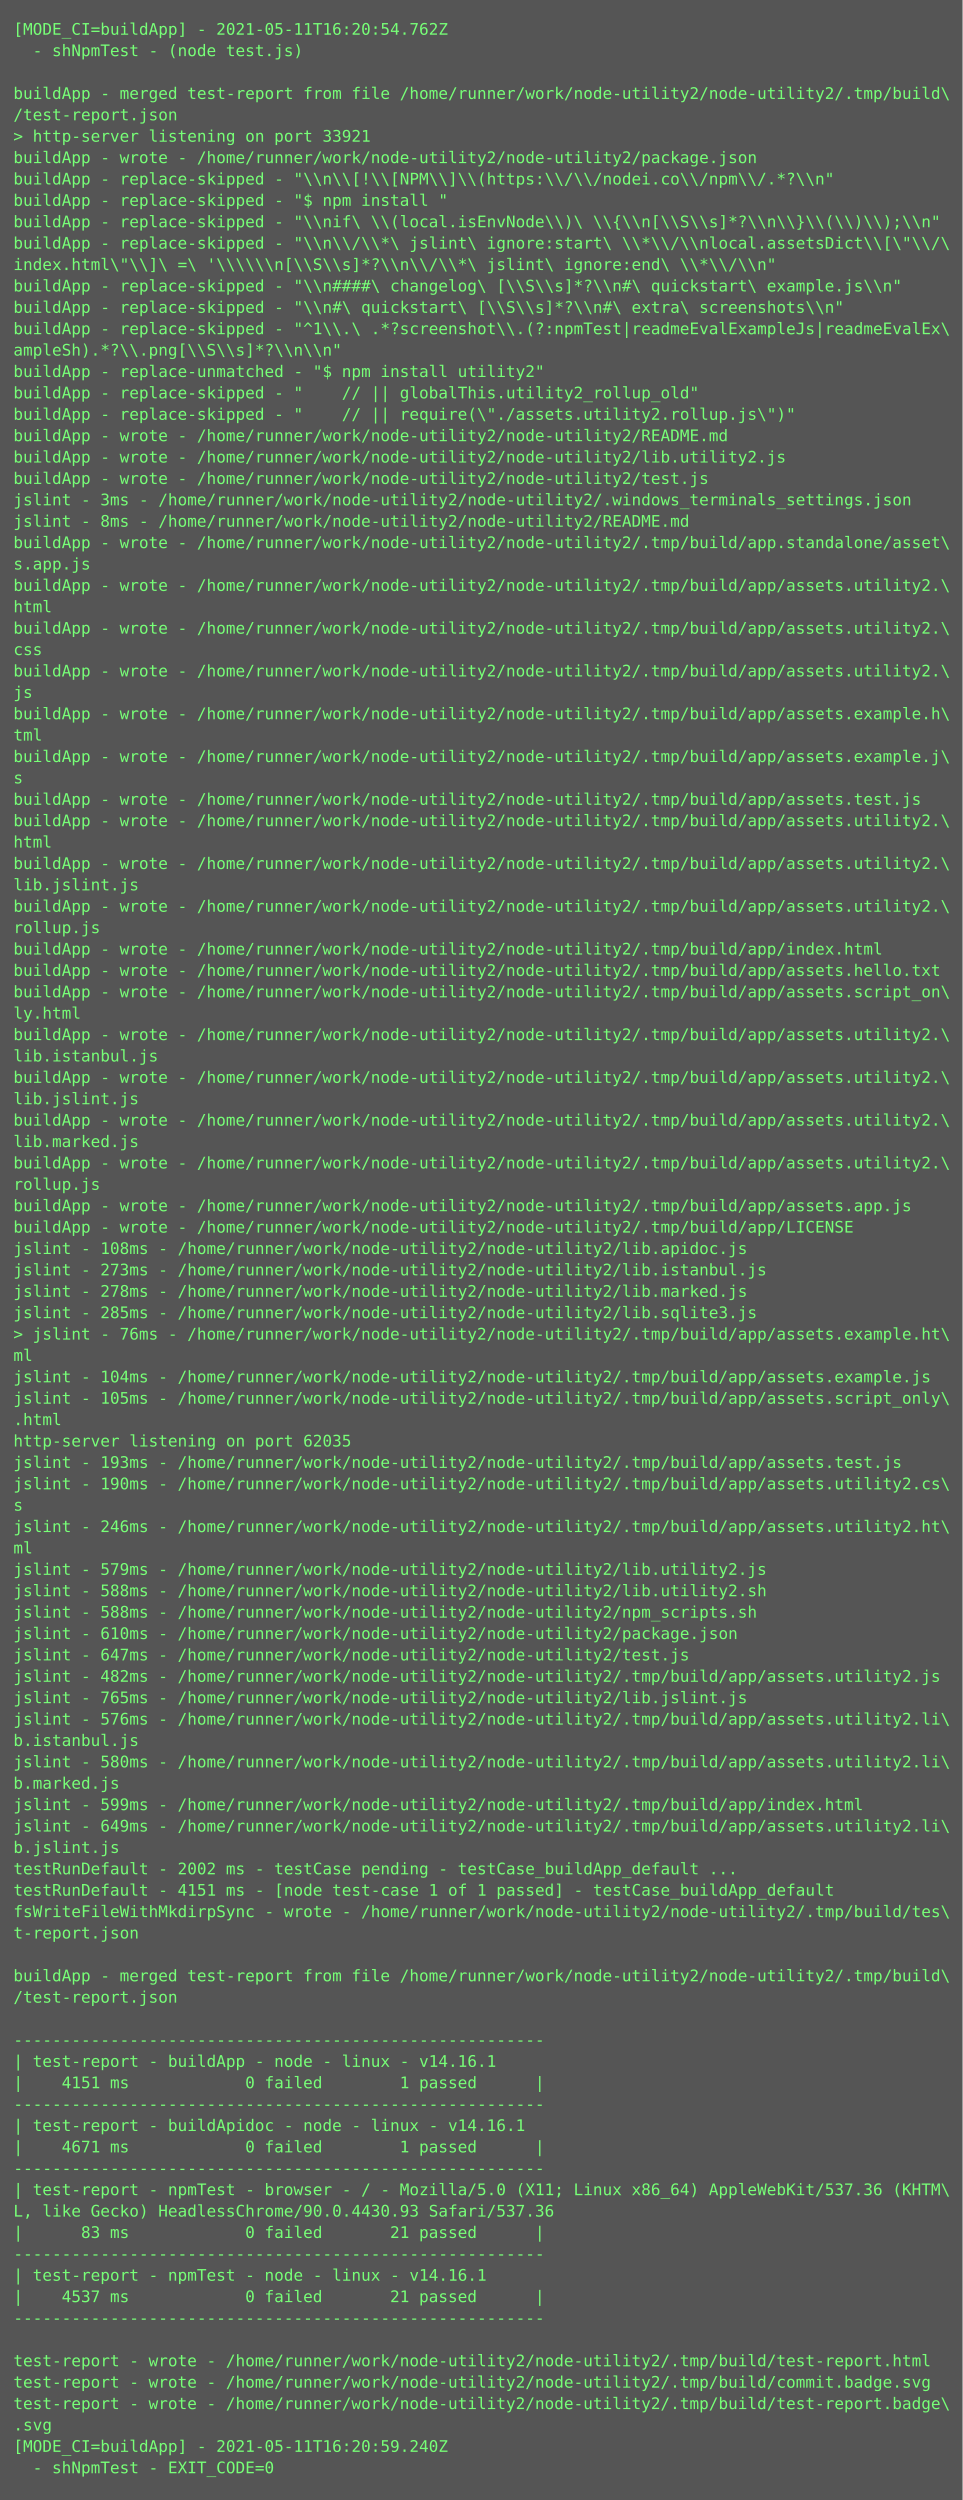
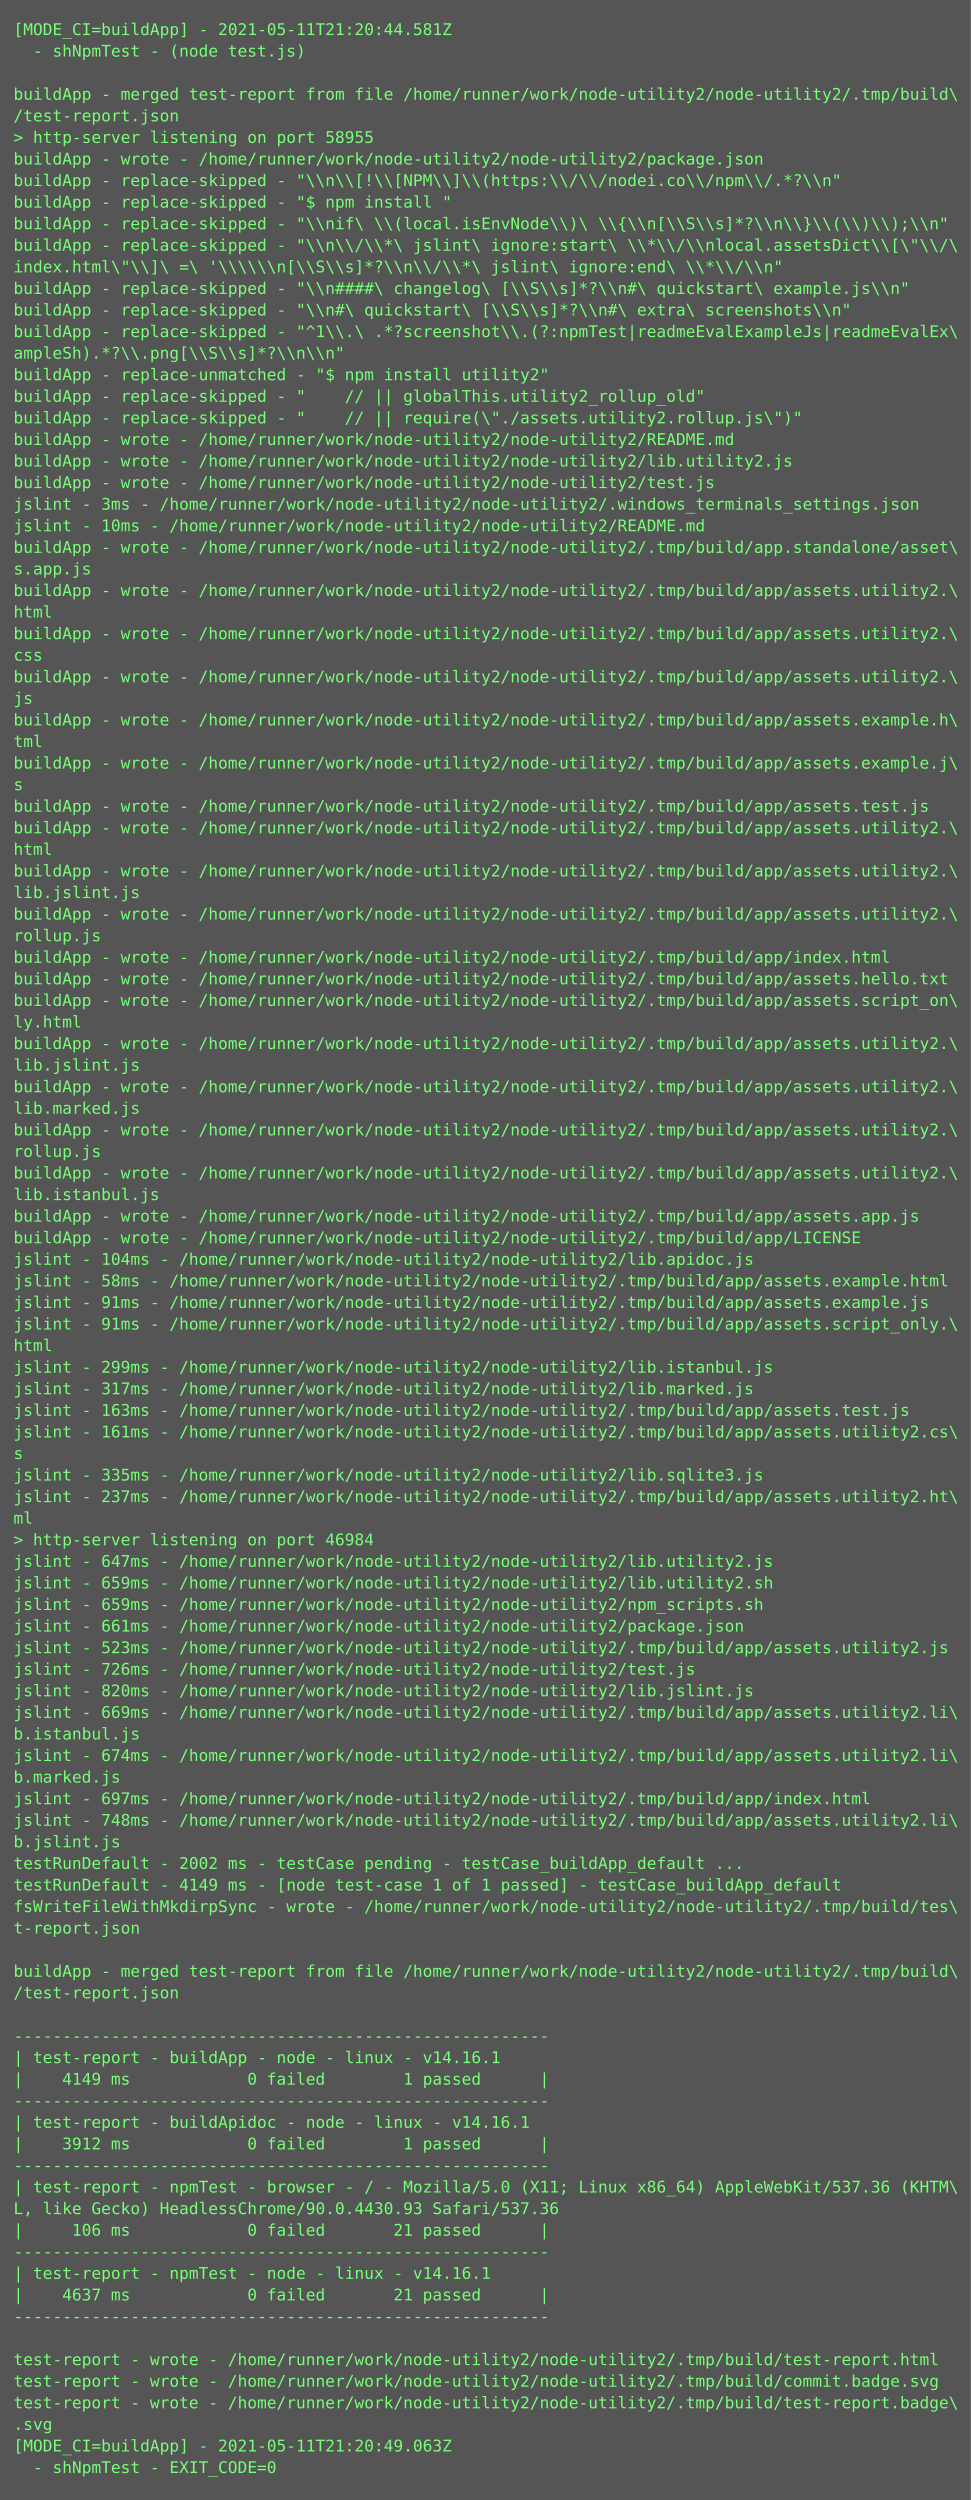
- <svg xmlns="http://www.w3.org/2000/svg" height="1870px" width="720px">
-   <rect height="1870px" fill="#555" width="720px" />
+ <svg xmlns="http://www.w3.org/2000/svg" height="1854px" width="720px">
+   <rect height="1854px" fill="#555" width="720px" />
  <text fill="#7f7" font-family="Consolas, Menlo, monospace" font-size="12" xml:space="preserve">
-     <tspan x="10" y="26">[MODE_CI=buildApp] - 2021-05-11T16:20:54.762Z</tspan>
+     <tspan x="10" y="26">[MODE_CI=buildApp] - 2021-05-11T21:20:44.581Z</tspan>
    <tspan x="10" y="42">  - shNpmTest - (node test.js)</tspan>
    <tspan x="10" y="58" />
    <tspan x="10" y="74">buildApp - merged test-report from file /home/runner/work/node-utility2/node-utility2/.tmp/build\</tspan>
    <tspan x="10" y="90">/test-report.json</tspan>
-     <tspan x="10" y="106">&gt; http-server listening on port 33921</tspan>
+     <tspan x="10" y="106">&gt; http-server listening on port 58955</tspan>
    <tspan x="10" y="122">buildApp - wrote - /home/runner/work/node-utility2/node-utility2/package.json</tspan>
    <tspan x="10" y="138">buildApp - replace-skipped - "\\n\\[!\\[NPM\\]\\(https:\\/\\/nodei.co\\/npm\\/.*?\\n"</tspan>
    <tspan x="10" y="154">buildApp - replace-skipped - "$ npm install "</tspan>
    <tspan x="10" y="170">buildApp - replace-skipped - "\\nif\ \\(local.isEnvNode\\)\ \\{\\n[\\S\\s]*?\\n\\}\\(\\)\\);\\n"</tspan>
    <tspan x="10" y="186">buildApp - replace-skipped - "\\n\\/\\*\ jslint\ ignore:start\ \\*\\/\\nlocal.assetsDict\\[\"\\/\</tspan>
    <tspan x="10" y="202">index.html\"\\]\ =\ '\\\\\\n[\\S\\s]*?\\n\\/\\*\ jslint\ ignore:end\ \\*\\/\\n"</tspan>
    <tspan x="10" y="218">buildApp - replace-skipped - "\\n####\ changelog\ [\\S\\s]*?\\n#\ quickstart\ example.js\\n"</tspan>
    <tspan x="10" y="234">buildApp - replace-skipped - "\\n#\ quickstart\ [\\S\\s]*?\\n#\ extra\ screenshots\\n"</tspan>
    <tspan x="10" y="250">buildApp - replace-skipped - "^1\\.\ .*?screenshot\\.(?:npmTest|readmeEvalExampleJs|readmeEvalEx\</tspan>
    <tspan x="10" y="266">ampleSh).*?\\.png[\\S\\s]*?\\n\\n"</tspan>
    <tspan x="10" y="282">buildApp - replace-unmatched - "$ npm install utility2"</tspan>
    <tspan x="10" y="298">buildApp - replace-skipped - "    // || globalThis.utility2_rollup_old"</tspan>
    <tspan x="10" y="314">buildApp - replace-skipped - "    // || require(\"./assets.utility2.rollup.js\")"</tspan>
    <tspan x="10" y="330">buildApp - wrote - /home/runner/work/node-utility2/node-utility2/README.md</tspan>
    <tspan x="10" y="346">buildApp - wrote - /home/runner/work/node-utility2/node-utility2/lib.utility2.js</tspan>
    <tspan x="10" y="362">buildApp - wrote - /home/runner/work/node-utility2/node-utility2/test.js</tspan>
    <tspan x="10" y="378">jslint - 3ms - /home/runner/work/node-utility2/node-utility2/.windows_terminals_settings.json</tspan>
-     <tspan x="10" y="394">jslint - 8ms - /home/runner/work/node-utility2/node-utility2/README.md</tspan>
+     <tspan x="10" y="394">jslint - 10ms - /home/runner/work/node-utility2/node-utility2/README.md</tspan>
    <tspan x="10" y="410">buildApp - wrote - /home/runner/work/node-utility2/node-utility2/.tmp/build/app.standalone/asset\</tspan>
    <tspan x="10" y="426">s.app.js</tspan>
    <tspan x="10" y="442">buildApp - wrote - /home/runner/work/node-utility2/node-utility2/.tmp/build/app/assets.utility2.\</tspan>
    <tspan x="10" y="458">html</tspan>
    <tspan x="10" y="474">buildApp - wrote - /home/runner/work/node-utility2/node-utility2/.tmp/build/app/assets.utility2.\</tspan>
    <tspan x="10" y="490">css</tspan>
    <tspan x="10" y="506">buildApp - wrote - /home/runner/work/node-utility2/node-utility2/.tmp/build/app/assets.utility2.\</tspan>
    <tspan x="10" y="522">js</tspan>
    <tspan x="10" y="538">buildApp - wrote - /home/runner/work/node-utility2/node-utility2/.tmp/build/app/assets.example.h\</tspan>
    <tspan x="10" y="554">tml</tspan>
    <tspan x="10" y="570">buildApp - wrote - /home/runner/work/node-utility2/node-utility2/.tmp/build/app/assets.example.j\</tspan>
    <tspan x="10" y="586">s</tspan>
    <tspan x="10" y="602">buildApp - wrote - /home/runner/work/node-utility2/node-utility2/.tmp/build/app/assets.test.js</tspan>
    <tspan x="10" y="618">buildApp - wrote - /home/runner/work/node-utility2/node-utility2/.tmp/build/app/assets.utility2.\</tspan>
    <tspan x="10" y="634">html</tspan>
    <tspan x="10" y="650">buildApp - wrote - /home/runner/work/node-utility2/node-utility2/.tmp/build/app/assets.utility2.\</tspan>
    <tspan x="10" y="666">lib.jslint.js</tspan>
    <tspan x="10" y="682">buildApp - wrote - /home/runner/work/node-utility2/node-utility2/.tmp/build/app/assets.utility2.\</tspan>
    <tspan x="10" y="698">rollup.js</tspan>
    <tspan x="10" y="714">buildApp - wrote - /home/runner/work/node-utility2/node-utility2/.tmp/build/app/index.html</tspan>
    <tspan x="10" y="730">buildApp - wrote - /home/runner/work/node-utility2/node-utility2/.tmp/build/app/assets.hello.txt</tspan>
    <tspan x="10" y="746">buildApp - wrote - /home/runner/work/node-utility2/node-utility2/.tmp/build/app/assets.script_on\</tspan>
    <tspan x="10" y="762">ly.html</tspan>
    <tspan x="10" y="778">buildApp - wrote - /home/runner/work/node-utility2/node-utility2/.tmp/build/app/assets.utility2.\</tspan>
-     <tspan x="10" y="794">lib.istanbul.js</tspan>
+     <tspan x="10" y="794">lib.jslint.js</tspan>
    <tspan x="10" y="810">buildApp - wrote - /home/runner/work/node-utility2/node-utility2/.tmp/build/app/assets.utility2.\</tspan>
-     <tspan x="10" y="826">lib.jslint.js</tspan>
+     <tspan x="10" y="826">lib.marked.js</tspan>
    <tspan x="10" y="842">buildApp - wrote - /home/runner/work/node-utility2/node-utility2/.tmp/build/app/assets.utility2.\</tspan>
-     <tspan x="10" y="858">lib.marked.js</tspan>
+     <tspan x="10" y="858">rollup.js</tspan>
    <tspan x="10" y="874">buildApp - wrote - /home/runner/work/node-utility2/node-utility2/.tmp/build/app/assets.utility2.\</tspan>
-     <tspan x="10" y="890">rollup.js</tspan>
+     <tspan x="10" y="890">lib.istanbul.js</tspan>
    <tspan x="10" y="906">buildApp - wrote - /home/runner/work/node-utility2/node-utility2/.tmp/build/app/assets.app.js</tspan>
    <tspan x="10" y="922">buildApp - wrote - /home/runner/work/node-utility2/node-utility2/.tmp/build/app/LICENSE</tspan>
-     <tspan x="10" y="938">jslint - 108ms - /home/runner/work/node-utility2/node-utility2/lib.apidoc.js</tspan>
-     <tspan x="10" y="954">jslint - 273ms - /home/runner/work/node-utility2/node-utility2/lib.istanbul.js</tspan>
-     <tspan x="10" y="970">jslint - 278ms - /home/runner/work/node-utility2/node-utility2/lib.marked.js</tspan>
-     <tspan x="10" y="986">jslint - 285ms - /home/runner/work/node-utility2/node-utility2/lib.sqlite3.js</tspan>
-     <tspan x="10" y="1002">&gt; jslint - 76ms - /home/runner/work/node-utility2/node-utility2/.tmp/build/app/assets.example.ht\</tspan>
-     <tspan x="10" y="1018">ml</tspan>
-     <tspan x="10" y="1034">jslint - 104ms - /home/runner/work/node-utility2/node-utility2/.tmp/build/app/assets.example.js</tspan>
-     <tspan x="10" y="1050">jslint - 105ms - /home/runner/work/node-utility2/node-utility2/.tmp/build/app/assets.script_only\</tspan>
-     <tspan x="10" y="1066">.html</tspan>
-     <tspan x="10" y="1082">http-server listening on port 62035</tspan>
-     <tspan x="10" y="1098">jslint - 193ms - /home/runner/work/node-utility2/node-utility2/.tmp/build/app/assets.test.js</tspan>
-     <tspan x="10" y="1114">jslint - 190ms - /home/runner/work/node-utility2/node-utility2/.tmp/build/app/assets.utility2.cs\</tspan>
-     <tspan x="10" y="1130">s</tspan>
-     <tspan x="10" y="1146">jslint - 246ms - /home/runner/work/node-utility2/node-utility2/.tmp/build/app/assets.utility2.ht\</tspan>
-     <tspan x="10" y="1162">ml</tspan>
-     <tspan x="10" y="1178">jslint - 579ms - /home/runner/work/node-utility2/node-utility2/lib.utility2.js</tspan>
-     <tspan x="10" y="1194">jslint - 588ms - /home/runner/work/node-utility2/node-utility2/lib.utility2.sh</tspan>
-     <tspan x="10" y="1210">jslint - 588ms - /home/runner/work/node-utility2/node-utility2/npm_scripts.sh</tspan>
-     <tspan x="10" y="1226">jslint - 610ms - /home/runner/work/node-utility2/node-utility2/package.json</tspan>
-     <tspan x="10" y="1242">jslint - 647ms - /home/runner/work/node-utility2/node-utility2/test.js</tspan>
-     <tspan x="10" y="1258">jslint - 482ms - /home/runner/work/node-utility2/node-utility2/.tmp/build/app/assets.utility2.js</tspan>
-     <tspan x="10" y="1274">jslint - 765ms - /home/runner/work/node-utility2/node-utility2/lib.jslint.js</tspan>
-     <tspan x="10" y="1290">jslint - 576ms - /home/runner/work/node-utility2/node-utility2/.tmp/build/app/assets.utility2.li\</tspan>
-     <tspan x="10" y="1306">b.istanbul.js</tspan>
-     <tspan x="10" y="1322">jslint - 580ms - /home/runner/work/node-utility2/node-utility2/.tmp/build/app/assets.utility2.li\</tspan>
-     <tspan x="10" y="1338">b.marked.js</tspan>
-     <tspan x="10" y="1354">jslint - 599ms - /home/runner/work/node-utility2/node-utility2/.tmp/build/app/index.html</tspan>
-     <tspan x="10" y="1370">jslint - 649ms - /home/runner/work/node-utility2/node-utility2/.tmp/build/app/assets.utility2.li\</tspan>
-     <tspan x="10" y="1386">b.jslint.js</tspan>
-     <tspan x="10" y="1402">testRunDefault - 2002 ms - testCase pending - testCase_buildApp_default ...</tspan>
-     <tspan x="10" y="1418">testRunDefault - 4151 ms - [node test-case 1 of 1 passed] - testCase_buildApp_default</tspan>
-     <tspan x="10" y="1434">fsWriteFileWithMkdirpSync - wrote - /home/runner/work/node-utility2/node-utility2/.tmp/build/tes\</tspan>
-     <tspan x="10" y="1450">t-report.json</tspan>
-     <tspan x="10" y="1466" />
-     <tspan x="10" y="1482">buildApp - merged test-report from file /home/runner/work/node-utility2/node-utility2/.tmp/build\</tspan>
-     <tspan x="10" y="1498">/test-report.json</tspan>
-     <tspan x="10" y="1514" />
-     <tspan x="10" y="1530">-------------------------------------------------------</tspan>
-     <tspan x="10" y="1546">| test-report - buildApp - node - linux - v14.16.1</tspan>
-     <tspan x="10" y="1562">|    4151 ms            0 failed        1 passed      |</tspan>
-     <tspan x="10" y="1578">-------------------------------------------------------</tspan>
-     <tspan x="10" y="1594">| test-report - buildApidoc - node - linux - v14.16.1</tspan>
-     <tspan x="10" y="1610">|    4671 ms            0 failed        1 passed      |</tspan>
-     <tspan x="10" y="1626">-------------------------------------------------------</tspan>
-     <tspan x="10" y="1642">| test-report - npmTest - browser - / - Mozilla/5.0 (X11; Linux x86_64) AppleWebKit/537.36 (KHTM\</tspan>
-     <tspan x="10" y="1658">L, like Gecko) HeadlessChrome/90.0.4430.93 Safari/537.36</tspan>
-     <tspan x="10" y="1674">|      83 ms            0 failed       21 passed      |</tspan>
-     <tspan x="10" y="1690">-------------------------------------------------------</tspan>
-     <tspan x="10" y="1706">| test-report - npmTest - node - linux - v14.16.1</tspan>
-     <tspan x="10" y="1722">|    4537 ms            0 failed       21 passed      |</tspan>
-     <tspan x="10" y="1738">-------------------------------------------------------</tspan>
-     <tspan x="10" y="1754" />
-     <tspan x="10" y="1770">test-report - wrote - /home/runner/work/node-utility2/node-utility2/.tmp/build/test-report.html</tspan>
-     <tspan x="10" y="1786">test-report - wrote - /home/runner/work/node-utility2/node-utility2/.tmp/build/commit.badge.svg</tspan>
-     <tspan x="10" y="1802">test-report - wrote - /home/runner/work/node-utility2/node-utility2/.tmp/build/test-report.badge\</tspan>
-     <tspan x="10" y="1818">.svg</tspan>
-     <tspan x="10" y="1834">[MODE_CI=buildApp] - 2021-05-11T16:20:59.240Z</tspan>
-     <tspan x="10" y="1850">  - shNpmTest - EXIT_CODE=0</tspan>
+     <tspan x="10" y="938">jslint - 104ms - /home/runner/work/node-utility2/node-utility2/lib.apidoc.js</tspan>
+     <tspan x="10" y="954">jslint - 58ms - /home/runner/work/node-utility2/node-utility2/.tmp/build/app/assets.example.html</tspan>
+     <tspan x="10" y="970">jslint - 91ms - /home/runner/work/node-utility2/node-utility2/.tmp/build/app/assets.example.js</tspan>
+     <tspan x="10" y="986">jslint - 91ms - /home/runner/work/node-utility2/node-utility2/.tmp/build/app/assets.script_only.\</tspan>
+     <tspan x="10" y="1002">html</tspan>
+     <tspan x="10" y="1018">jslint - 299ms - /home/runner/work/node-utility2/node-utility2/lib.istanbul.js</tspan>
+     <tspan x="10" y="1034">jslint - 317ms - /home/runner/work/node-utility2/node-utility2/lib.marked.js</tspan>
+     <tspan x="10" y="1050">jslint - 163ms - /home/runner/work/node-utility2/node-utility2/.tmp/build/app/assets.test.js</tspan>
+     <tspan x="10" y="1066">jslint - 161ms - /home/runner/work/node-utility2/node-utility2/.tmp/build/app/assets.utility2.cs\</tspan>
+     <tspan x="10" y="1082">s</tspan>
+     <tspan x="10" y="1098">jslint - 335ms - /home/runner/work/node-utility2/node-utility2/lib.sqlite3.js</tspan>
+     <tspan x="10" y="1114">jslint - 237ms - /home/runner/work/node-utility2/node-utility2/.tmp/build/app/assets.utility2.ht\</tspan>
+     <tspan x="10" y="1130">ml</tspan>
+     <tspan x="10" y="1146">&gt; http-server listening on port 46984</tspan>
+     <tspan x="10" y="1162">jslint - 647ms - /home/runner/work/node-utility2/node-utility2/lib.utility2.js</tspan>
+     <tspan x="10" y="1178">jslint - 659ms - /home/runner/work/node-utility2/node-utility2/lib.utility2.sh</tspan>
+     <tspan x="10" y="1194">jslint - 659ms - /home/runner/work/node-utility2/node-utility2/npm_scripts.sh</tspan>
+     <tspan x="10" y="1210">jslint - 661ms - /home/runner/work/node-utility2/node-utility2/package.json</tspan>
+     <tspan x="10" y="1226">jslint - 523ms - /home/runner/work/node-utility2/node-utility2/.tmp/build/app/assets.utility2.js</tspan>
+     <tspan x="10" y="1242">jslint - 726ms - /home/runner/work/node-utility2/node-utility2/test.js</tspan>
+     <tspan x="10" y="1258">jslint - 820ms - /home/runner/work/node-utility2/node-utility2/lib.jslint.js</tspan>
+     <tspan x="10" y="1274">jslint - 669ms - /home/runner/work/node-utility2/node-utility2/.tmp/build/app/assets.utility2.li\</tspan>
+     <tspan x="10" y="1290">b.istanbul.js</tspan>
+     <tspan x="10" y="1306">jslint - 674ms - /home/runner/work/node-utility2/node-utility2/.tmp/build/app/assets.utility2.li\</tspan>
+     <tspan x="10" y="1322">b.marked.js</tspan>
+     <tspan x="10" y="1338">jslint - 697ms - /home/runner/work/node-utility2/node-utility2/.tmp/build/app/index.html</tspan>
+     <tspan x="10" y="1354">jslint - 748ms - /home/runner/work/node-utility2/node-utility2/.tmp/build/app/assets.utility2.li\</tspan>
+     <tspan x="10" y="1370">b.jslint.js</tspan>
+     <tspan x="10" y="1386">testRunDefault - 2002 ms - testCase pending - testCase_buildApp_default ...</tspan>
+     <tspan x="10" y="1402">testRunDefault - 4149 ms - [node test-case 1 of 1 passed] - testCase_buildApp_default</tspan>
+     <tspan x="10" y="1418">fsWriteFileWithMkdirpSync - wrote - /home/runner/work/node-utility2/node-utility2/.tmp/build/tes\</tspan>
+     <tspan x="10" y="1434">t-report.json</tspan>
+     <tspan x="10" y="1450" />
+     <tspan x="10" y="1466">buildApp - merged test-report from file /home/runner/work/node-utility2/node-utility2/.tmp/build\</tspan>
+     <tspan x="10" y="1482">/test-report.json</tspan>
+     <tspan x="10" y="1498" />
+     <tspan x="10" y="1514">-------------------------------------------------------</tspan>
+     <tspan x="10" y="1530">| test-report - buildApp - node - linux - v14.16.1</tspan>
+     <tspan x="10" y="1546">|    4149 ms            0 failed        1 passed      |</tspan>
+     <tspan x="10" y="1562">-------------------------------------------------------</tspan>
+     <tspan x="10" y="1578">| test-report - buildApidoc - node - linux - v14.16.1</tspan>
+     <tspan x="10" y="1594">|    3912 ms            0 failed        1 passed      |</tspan>
+     <tspan x="10" y="1610">-------------------------------------------------------</tspan>
+     <tspan x="10" y="1626">| test-report - npmTest - browser - / - Mozilla/5.0 (X11; Linux x86_64) AppleWebKit/537.36 (KHTM\</tspan>
+     <tspan x="10" y="1642">L, like Gecko) HeadlessChrome/90.0.4430.93 Safari/537.36</tspan>
+     <tspan x="10" y="1658">|     106 ms            0 failed       21 passed      |</tspan>
+     <tspan x="10" y="1674">-------------------------------------------------------</tspan>
+     <tspan x="10" y="1690">| test-report - npmTest - node - linux - v14.16.1</tspan>
+     <tspan x="10" y="1706">|    4637 ms            0 failed       21 passed      |</tspan>
+     <tspan x="10" y="1722">-------------------------------------------------------</tspan>
+     <tspan x="10" y="1738" />
+     <tspan x="10" y="1754">test-report - wrote - /home/runner/work/node-utility2/node-utility2/.tmp/build/test-report.html</tspan>
+     <tspan x="10" y="1770">test-report - wrote - /home/runner/work/node-utility2/node-utility2/.tmp/build/commit.badge.svg</tspan>
+     <tspan x="10" y="1786">test-report - wrote - /home/runner/work/node-utility2/node-utility2/.tmp/build/test-report.badge\</tspan>
+     <tspan x="10" y="1802">.svg</tspan>
+     <tspan x="10" y="1818">[MODE_CI=buildApp] - 2021-05-11T21:20:49.063Z</tspan>
+     <tspan x="10" y="1834">  - shNpmTest - EXIT_CODE=0</tspan>
  </text>
</svg>
